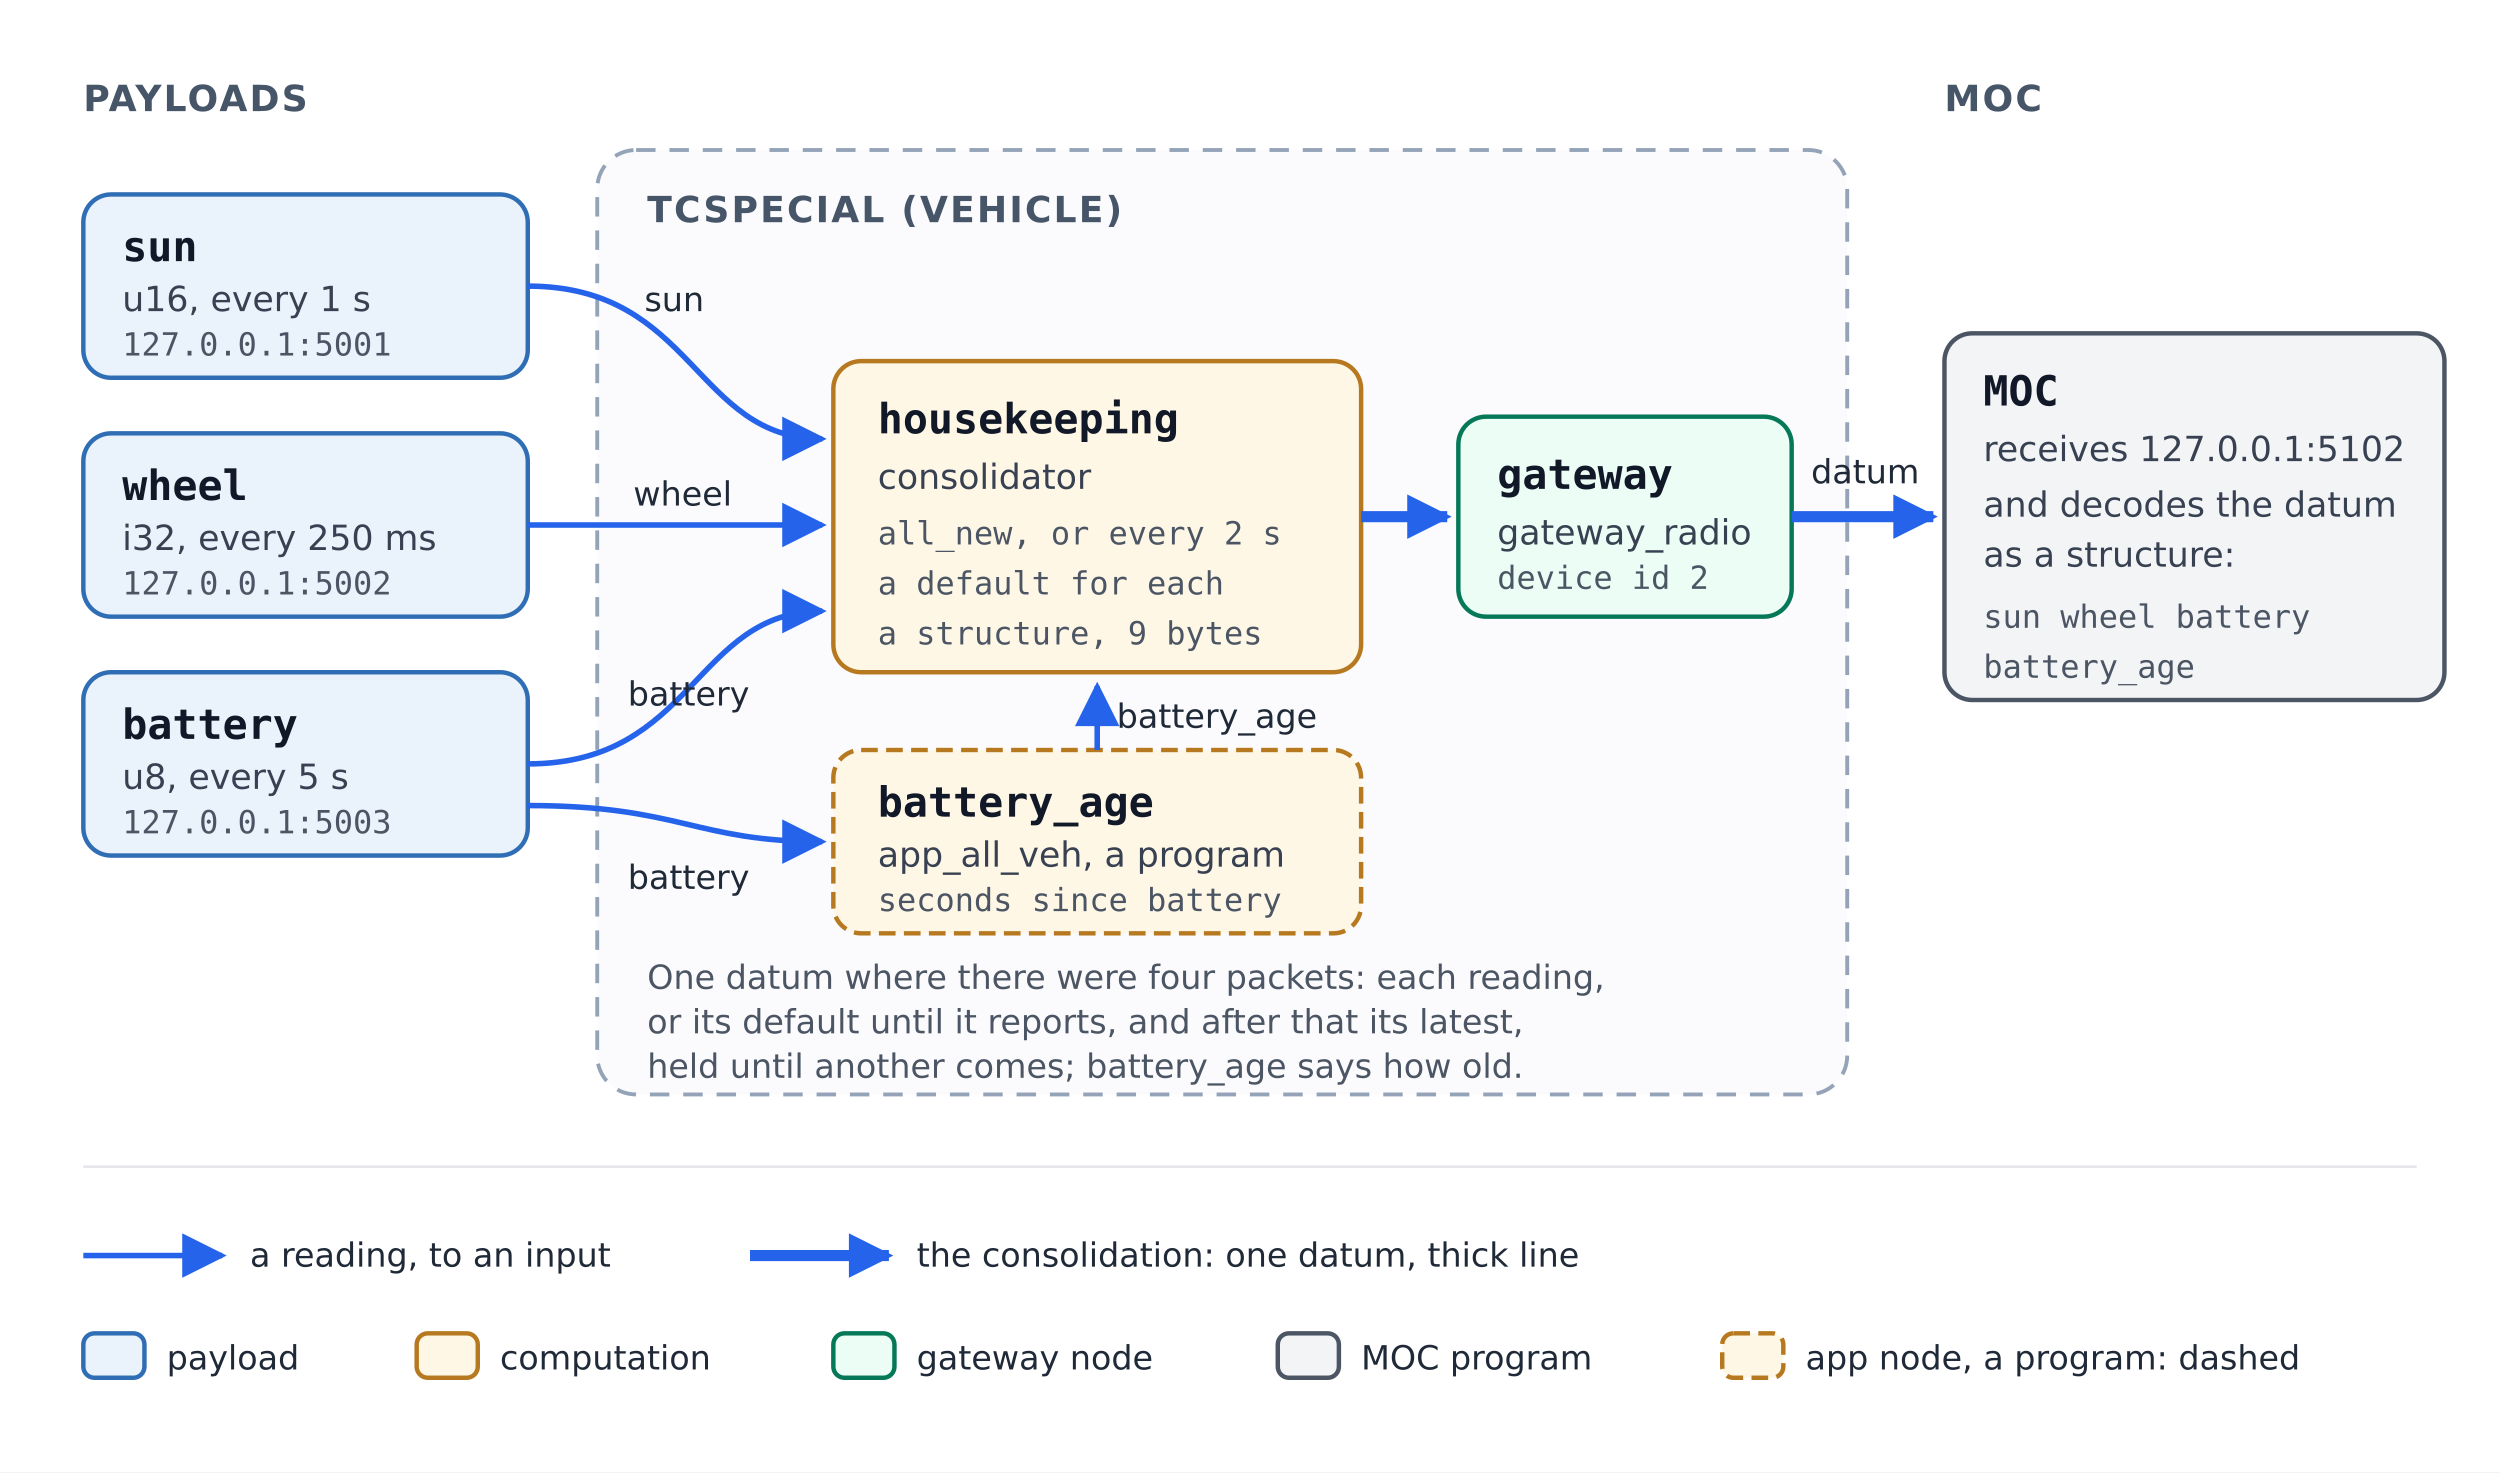
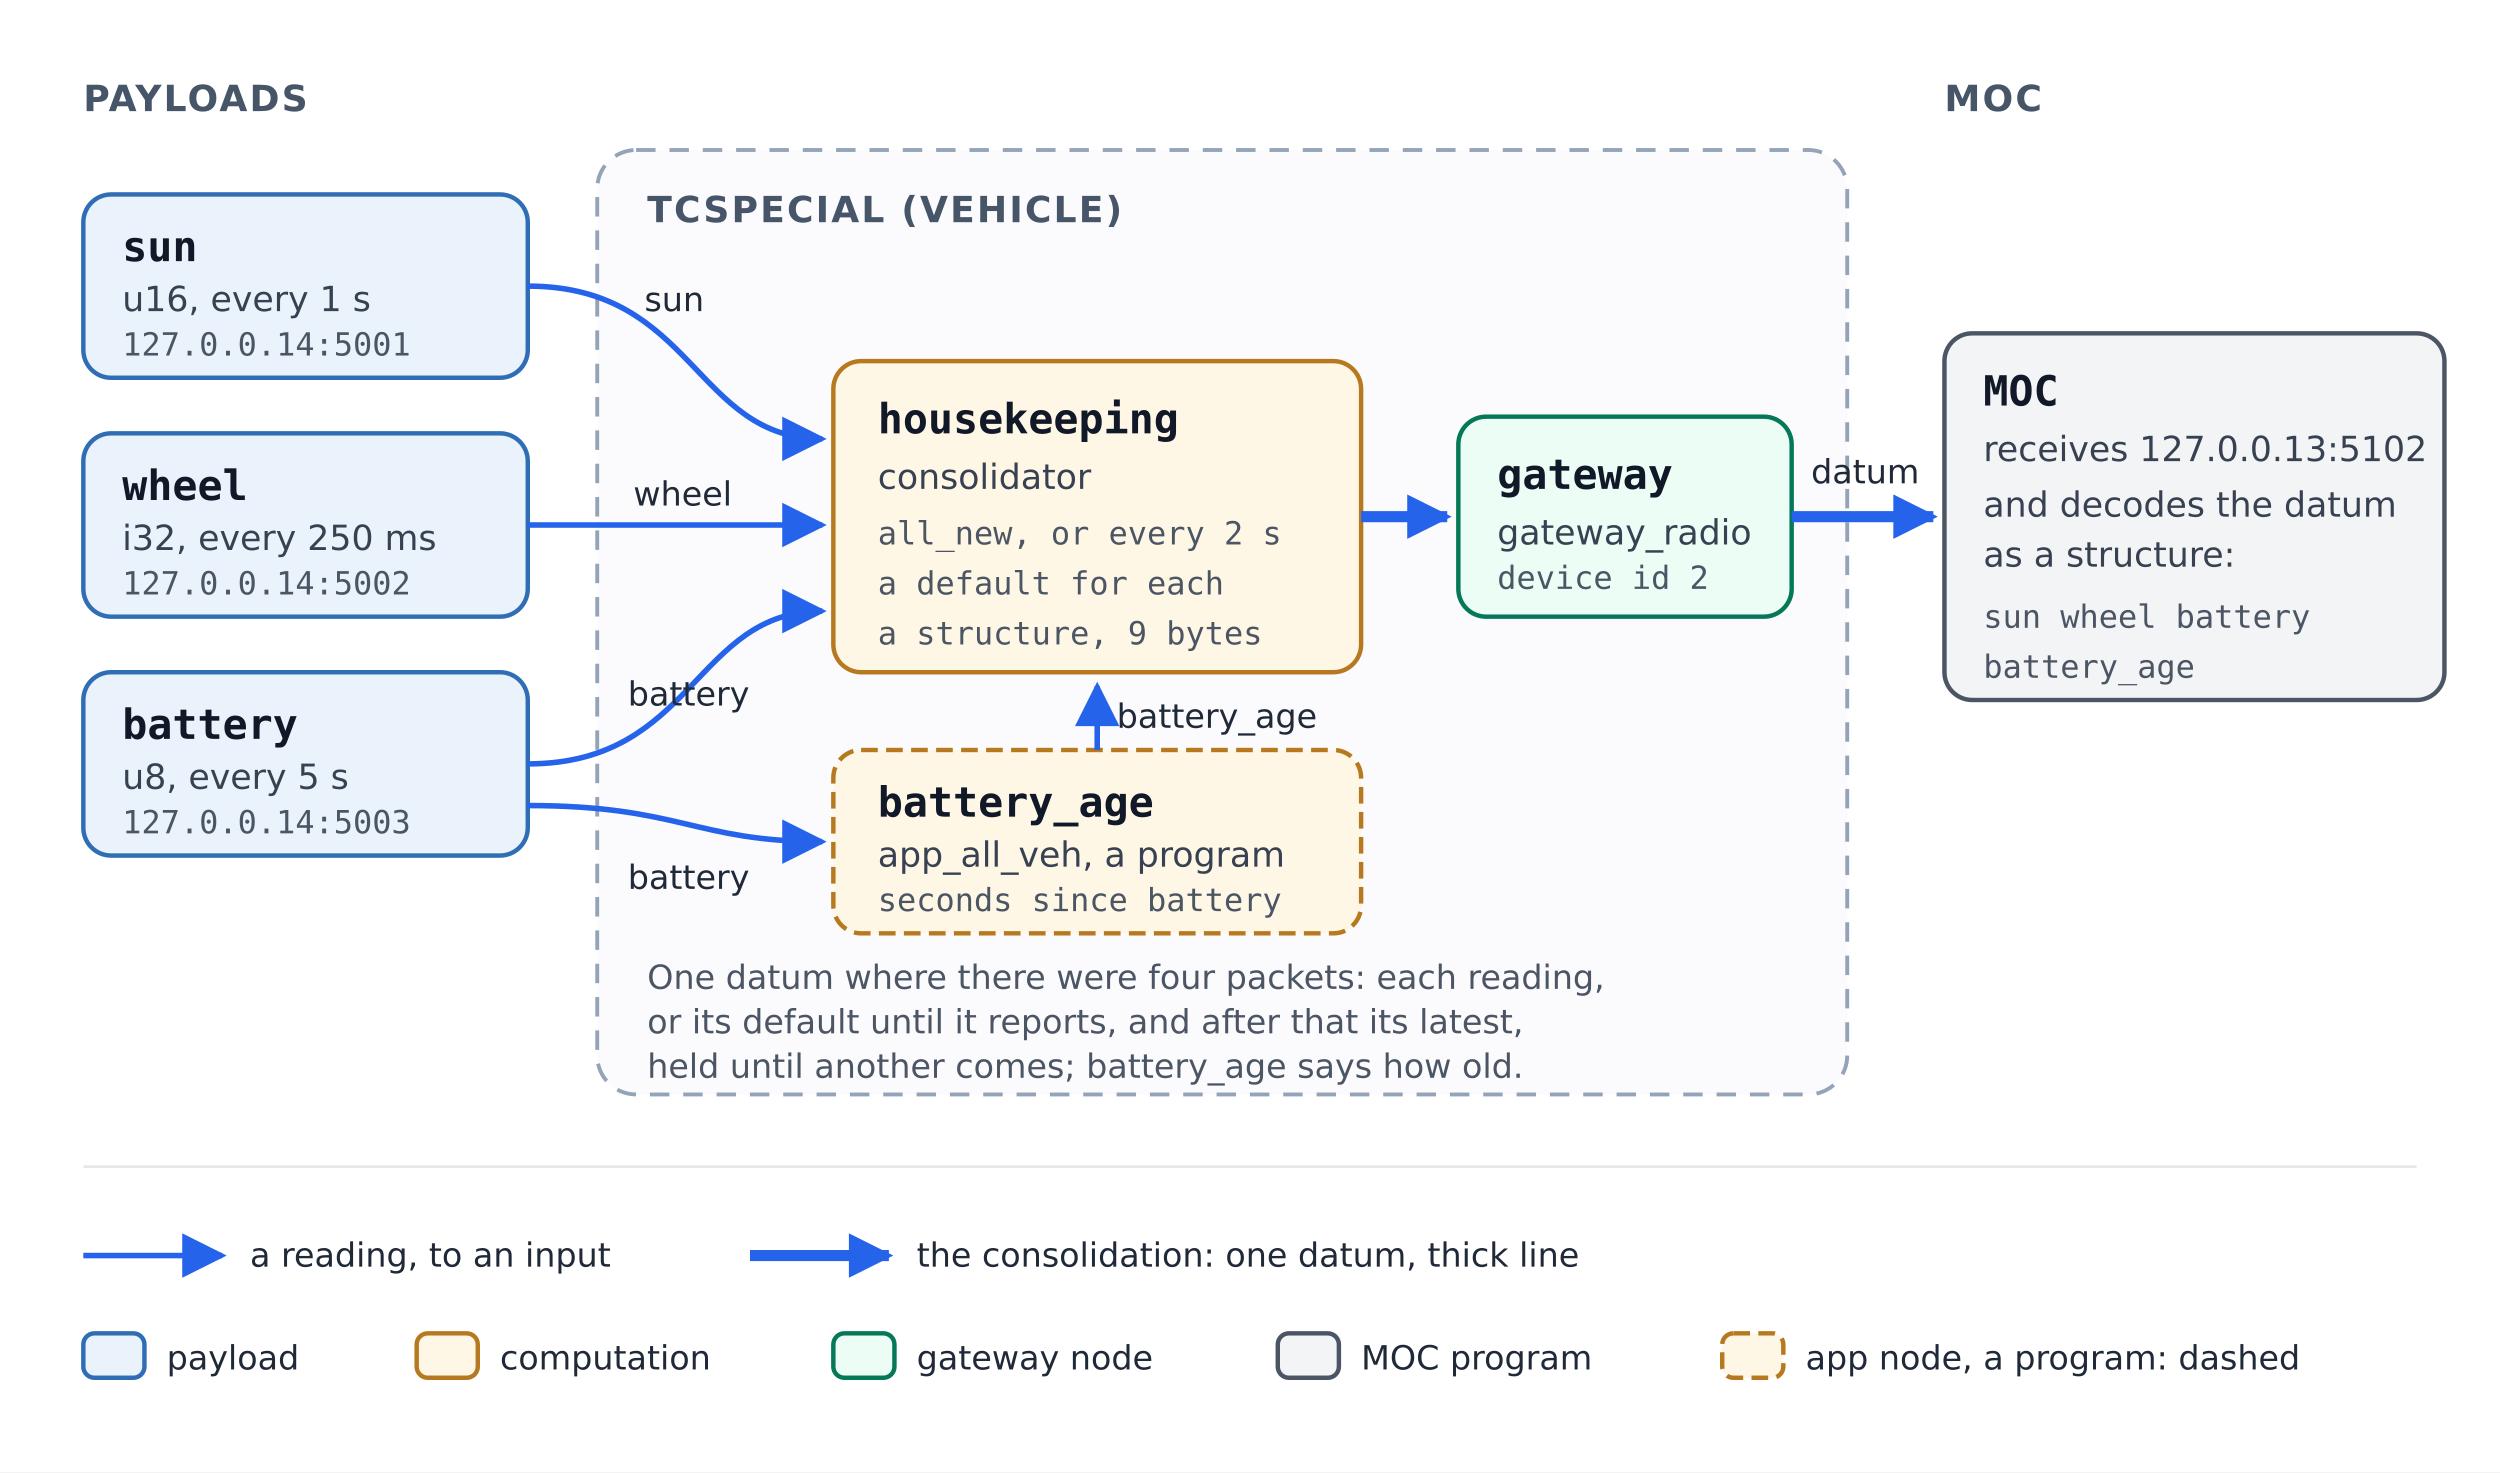
<svg xmlns="http://www.w3.org/2000/svg" width="900" height="530" viewBox="0 0 900 530" role="img" aria-labelledby="title desc">
  <defs>
    <style>
      text { font-family: "DejaVu Sans", Helvetica, Arial, sans-serif; fill: #111827; }
      .name { font-family: "DejaVu Sans Mono", Menlo, Consolas, monospace; font-size: 15px; font-weight: bold; }
      .kind { font-size: 12.5px; fill: #374151; }
      .detail { font-family: "DejaVu Sans Mono", Menlo, Consolas, monospace; font-size: 11.5px; fill: #4b5563; }
      .heading { font-size: 13px; font-weight: bold; fill: #475569; letter-spacing: 0.06em; }
      .label { font-size: 12px; fill: #1f2937; }
      .note { font-size: 12px; fill: #4b5563; }
      .payload { fill: #eaf2fb; stroke: #2f6db5; stroke-width: 1.6; }
      .compute { fill: #fff7e6; stroke: #b7791f; stroke-width: 1.6; }
      .app { fill: #fff7e6; stroke: #b7791f; stroke-width: 1.6; stroke-dasharray: 6 3; }
      .gateway { fill: #ecfdf5; stroke: #047857; stroke-width: 1.6; }
      .ground { fill: #f3f4f6; stroke: #4b5563; stroke-width: 1.6; }
      .boundary { fill: #fbfbfd; stroke: #94a3b8; stroke-width: 1.4; stroke-dasharray: 7 5; }
      .groundward { fill: none; stroke: #2563eb; stroke-width: 2; }
      .packed { fill: none; stroke: #2563eb; stroke-width: 4; }
    </style>
    <marker id="arrow-blue" viewBox="0 0 10 10" refX="9" refY="5" markerWidth="8" markerHeight="8" orient="auto-start-reverse">
      <path d="M0,0 L10,5 L0,10 z" fill="#2563eb" />
    </marker>
    <marker id="arrow-thick" viewBox="0 0 10 10" refX="9" refY="5" markerWidth="16" markerHeight="16" markerUnits="userSpaceOnUse" orient="auto-start-reverse">
      <path d="M0,0 L10,5 L0,10 z" fill="#2563eb" />
    </marker>
  </defs>
  <rect width="900" height="530" fill="#ffffff" />
  <text class="heading" x="30" y="40">PAYLOADS</text>
  <text class="heading" x="700" y="40">MOC</text>
  <rect class="boundary" x="215" y="54" width="450" height="340" rx="14" />
  <text class="heading" x="233" y="80">TCSPECIAL (VEHICLE)</text>
  <rect class="payload" x="30" y="70" width="160" height="66" rx="10" />
  <text class="name" x="44" y="94">sun</text>
  <text class="kind" x="44" y="112">u16, every 1 s</text>
-   <text class="detail" x="44" y="128">127.0.0.1:5001</text>
+   <text class="detail" x="44" y="128">127.0.0.14:5001</text>
  <rect class="payload" x="30" y="156" width="160" height="66" rx="10" />
  <text class="name" x="44" y="180">wheel</text>
  <text class="kind" x="44" y="198">i32, every 250 ms</text>
-   <text class="detail" x="44" y="214">127.0.0.1:5002</text>
+   <text class="detail" x="44" y="214">127.0.0.14:5002</text>
  <rect class="payload" x="30" y="242" width="160" height="66" rx="10" />
  <text class="name" x="44" y="266">battery</text>
  <text class="kind" x="44" y="284">u8, every 5 s</text>
-   <text class="detail" x="44" y="300">127.0.0.1:5003</text>
+   <text class="detail" x="44" y="300">127.0.0.14:5003</text>
  <rect class="compute" x="300" y="130" width="190" height="112" rx="10" />
  <text class="name" x="316" y="156">housekeeping</text>
  <text class="kind" x="316" y="176">consolidator</text>
  <text class="detail" x="316" y="196">all_new, or every 2 s</text>
  <text class="detail" x="316" y="214">a default for each</text>
  <text class="detail" x="316" y="232">a structure, 9 bytes</text>
  <rect class="app" x="300" y="270" width="190" height="66" rx="10" />
  <text class="name" x="316" y="294">battery_age</text>
  <text class="kind" x="316" y="312">app_all_veh, a program</text>
  <text class="detail" x="316" y="328">seconds since battery</text>
  <rect class="gateway" x="525" y="150" width="120" height="72" rx="10" />
  <text class="name" x="539" y="176">gateway</text>
  <text class="kind" x="539" y="196">gateway_radio</text>
  <text class="detail" x="539" y="212">device id 2</text>
  <rect class="ground" x="700" y="120" width="180" height="132" rx="10" />
  <text class="name" x="714" y="146">MOC</text>
-   <text class="kind" x="714" y="166">receives 127.0.0.1:5102</text>
+   <text class="kind" x="714" y="166">receives 127.0.0.13:5102</text>
  <text class="kind" x="714" y="186">and decodes the datum</text>
  <text class="kind" x="714" y="204">as a structure:</text>
  <text class="detail" x="714" y="226">sun   wheel   battery</text>
  <text class="detail" x="714" y="244">battery_age</text>
  <path class="groundward" d="M190,103 C250,103 250,158 296,158" marker-end="url(#arrow-blue)" />
  <text class="label" x="232" y="112">sun</text>
  <path class="groundward" d="M190,189 L296,189" marker-end="url(#arrow-blue)" />
  <text class="label" x="228" y="182">wheel</text>
  <path class="groundward" d="M190,275 C250,275 250,220 296,220" marker-end="url(#arrow-blue)" />
  <text class="label" x="226" y="254">battery</text>
  <path class="groundward" d="M190,290 C245,290 250,303 296,303" marker-end="url(#arrow-blue)" />
  <text class="label" x="226" y="320">battery</text>
  <path class="groundward" d="M395,270 L395,247" marker-end="url(#arrow-blue)" />
  <text class="label" x="402" y="262">battery_age</text>
  <path class="packed" d="M490,186 L521,186" marker-end="url(#arrow-thick)" />
  <path class="packed" d="M645,186 L696,186" marker-end="url(#arrow-thick)" />
  <text class="label" x="652" y="174">datum</text>
  <text class="note" x="233" y="356">One datum where there were four packets: each reading,</text>
  <text class="note" x="233" y="372">or its default until it reports, and after that its latest,</text>
  <text class="note" x="233" y="388">held until another comes; battery_age says how old.</text>
  <line x1="30" y1="420" x2="870" y2="420" stroke="#e5e7eb" stroke-width="1" />
  <path class="groundward" d="M30,452 L80,452" marker-end="url(#arrow-blue)" />
  <text class="label" x="90" y="456">a reading, to an input</text>
  <path class="packed" d="M270,452 L320,452" marker-end="url(#arrow-thick)" />
  <text class="label" x="330" y="456">the consolidation: one datum, thick line</text>
  <rect class="payload" x="30" y="480" width="22" height="16" rx="4" />
  <text class="label" x="60" y="493">payload</text>
  <rect class="compute" x="150" y="480" width="22" height="16" rx="4" />
  <text class="label" x="180" y="493">computation</text>
  <rect class="gateway" x="300" y="480" width="22" height="16" rx="4" />
  <text class="label" x="330" y="493">gateway node</text>
  <rect class="ground" x="460" y="480" width="22" height="16" rx="4" />
  <text class="label" x="490" y="493">MOC program</text>
  <rect class="app" x="620" y="480" width="22" height="16" rx="4" />
  <text class="label" x="650" y="493">app node, a program: dashed</text>
</svg>
